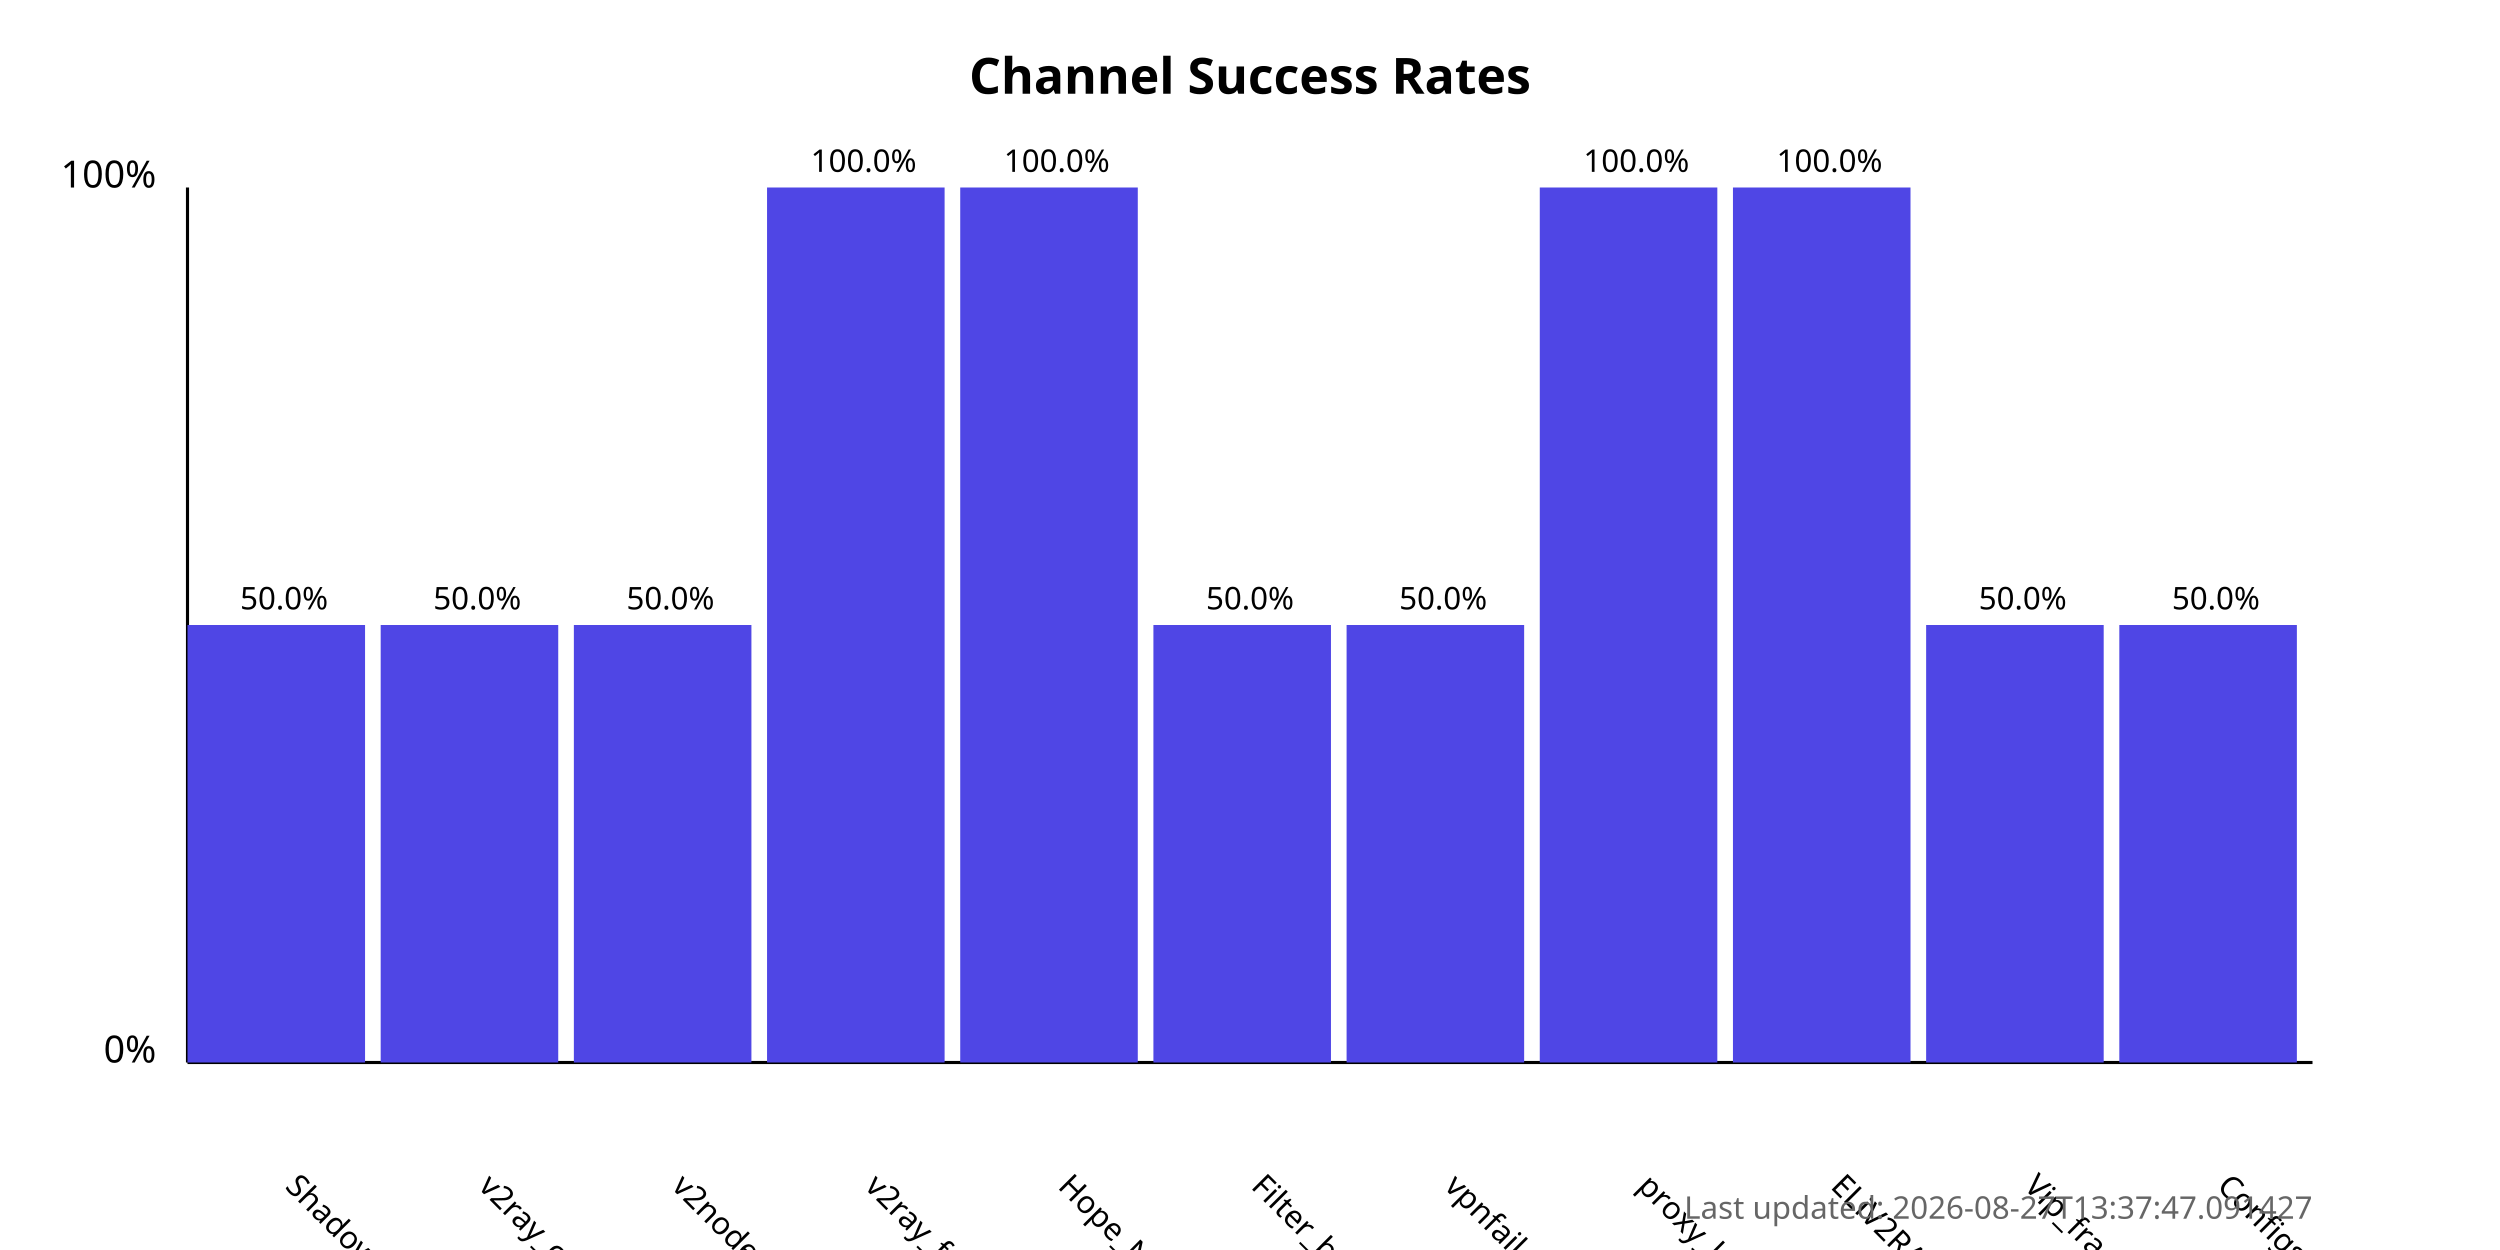
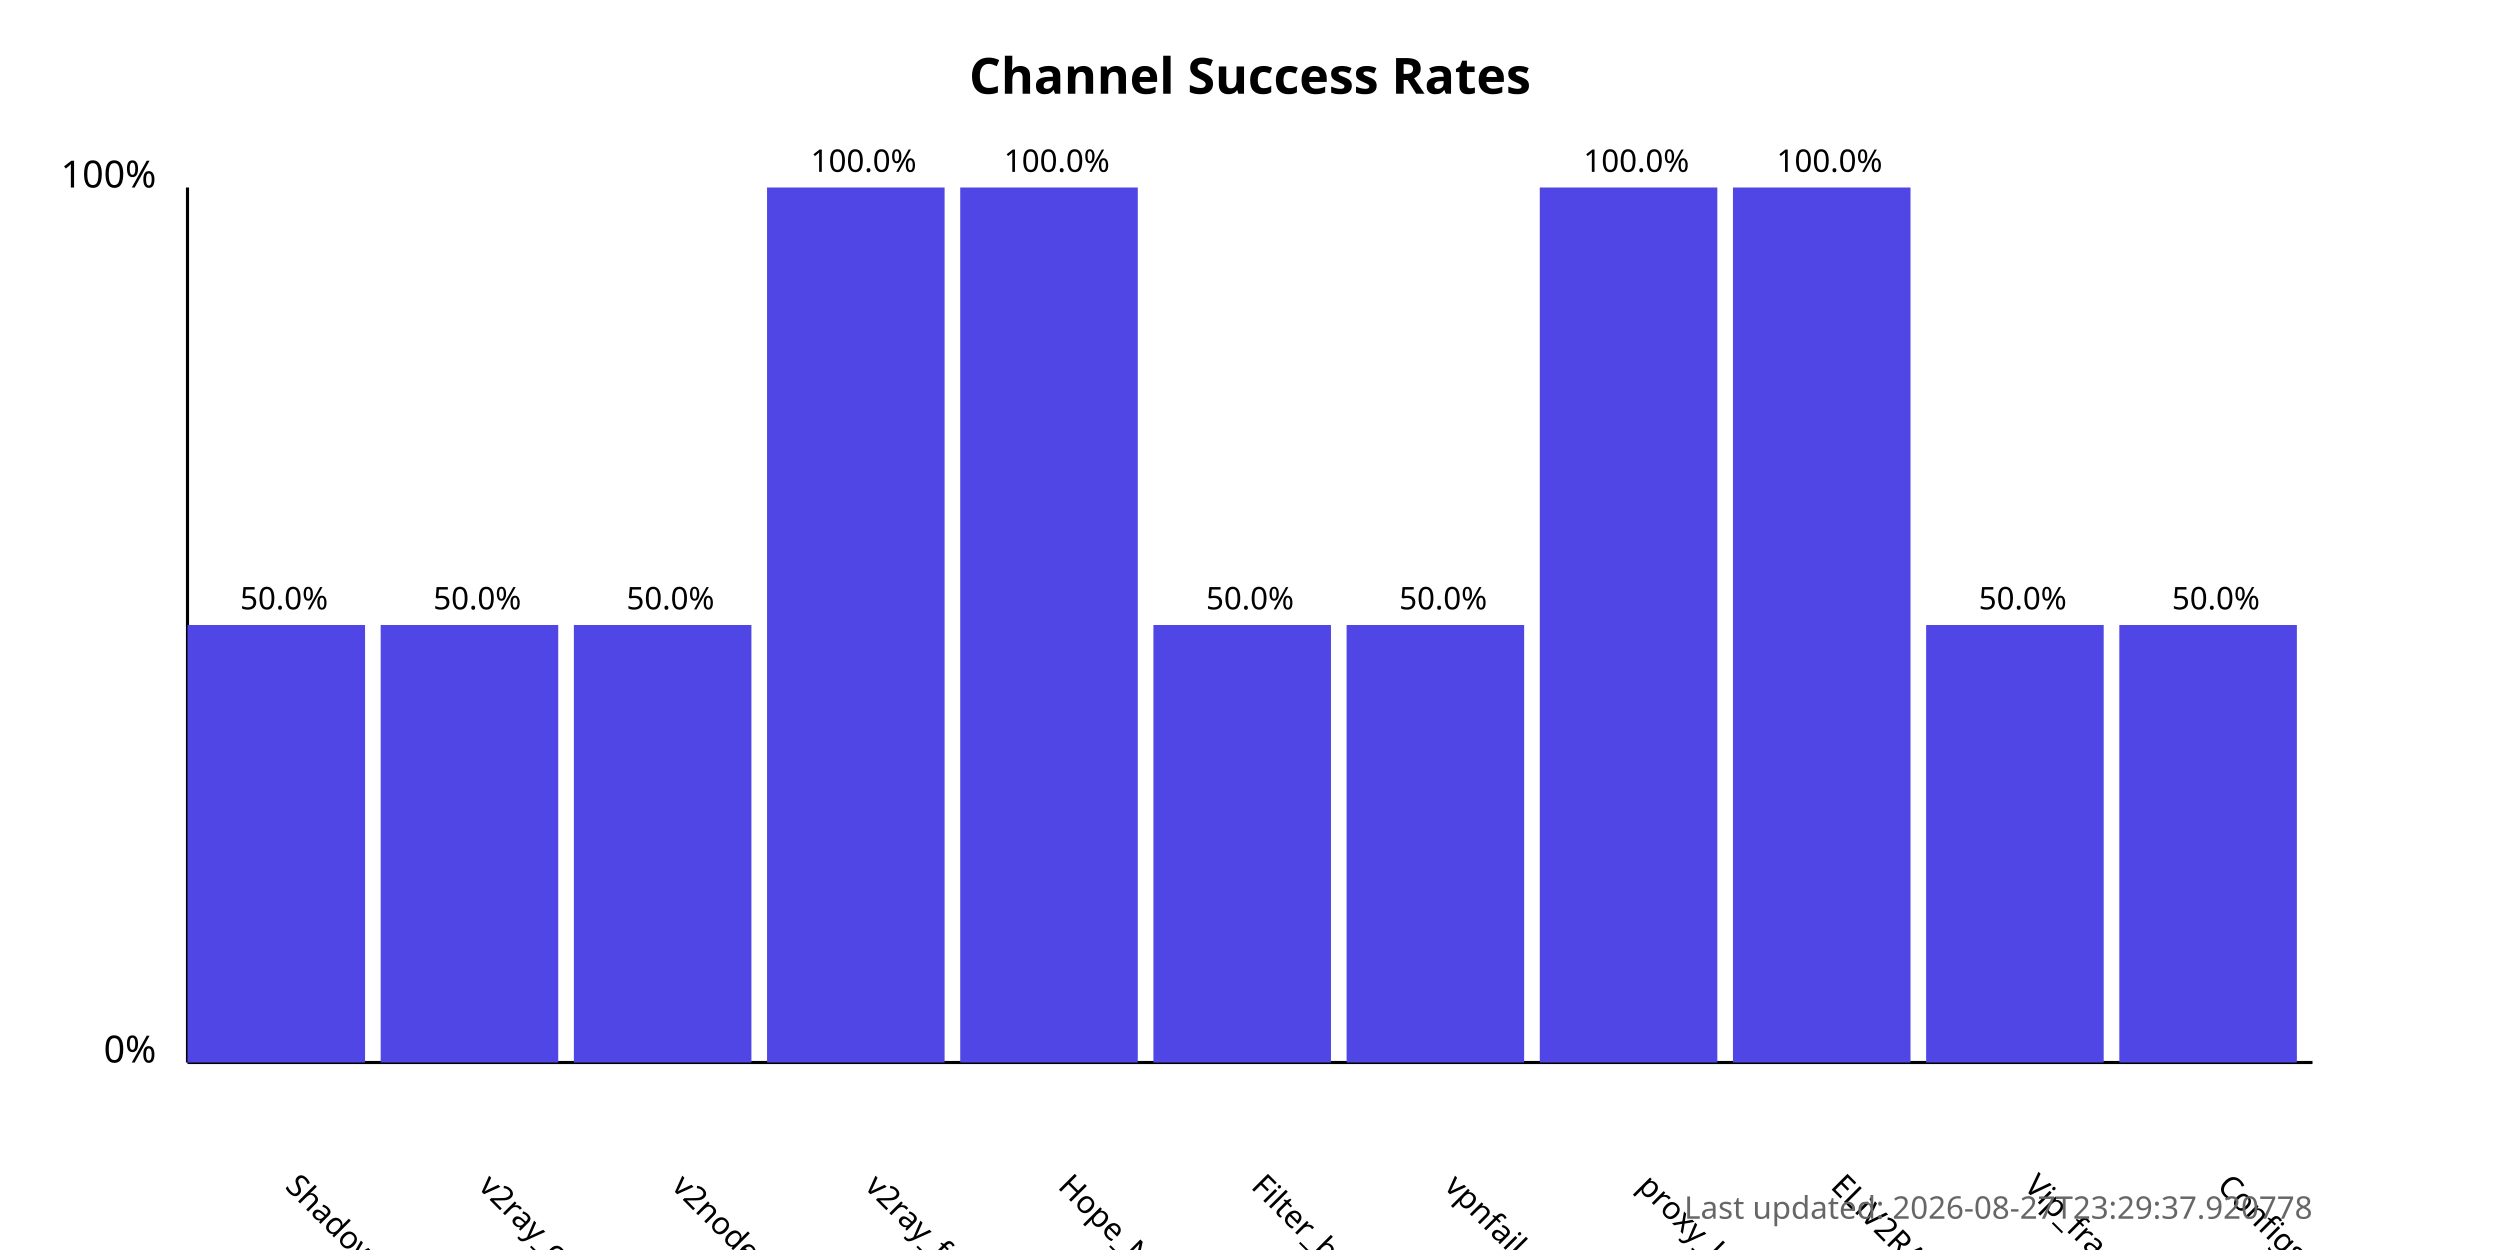
<svg xmlns="http://www.w3.org/2000/svg" width="800" height="400">
  <style>
            .chart-title { font: bold 16px sans-serif; }
            .axis-label { font: 12px sans-serif; }
            .tick-label { font: 10px sans-serif; }
            .bar { fill: #4f46e5; }
            .bar:hover { fill: #6366f1; }
            .timestamp { font: 10px sans-serif; fill: #666; }
        </style>
  <text x="400.0" y="30" text-anchor="middle" class="chart-title">
            Channel Success Rates
        </text>
  <line x1="60" y1="340" x2="60" y2="60" stroke="black" stroke-width="1" />
  <line x1="60" y1="340" x2="740" y2="340" stroke="black" stroke-width="1" />
  <text x="50" y="340" text-anchor="end" class="axis-label">0%</text>
  <text x="50" y="60" text-anchor="end" class="axis-label">100%</text>
  <g>
    <rect x="60" y="200.0" width="56.818" height="140.0" class="bar" />
    <text x="90.909" y="380" transform="rotate(45, 90.90909, 380)" text-anchor="start" class="tick-label">
                ShadowProxy66
            </text>
    <text x="90.909" y="195.0" text-anchor="middle" class="tick-label">
                50.0%
            </text>
  </g>
  <g>
    <rect x="121.818" y="200.0" width="56.818" height="140.0" class="bar" />
    <text x="152.727" y="380" transform="rotate(45, 152.7273, 380)" text-anchor="start" class="tick-label">
                v2ray_configs_pool
            </text>
    <text x="152.727" y="195.0" text-anchor="middle" class="tick-label">
                50.0%
            </text>
  </g>
  <g>
    <rect x="183.636" y="200.0" width="56.818" height="140.0" class="bar" />
    <text x="214.545" y="380" transform="rotate(45, 214.5455, 380)" text-anchor="start" class="tick-label">
                v2nodes
            </text>
    <text x="214.545" y="195.0" text-anchor="middle" class="tick-label">
                50.0%
            </text>
  </g>
  <g>
    <rect x="245.455" y="60.0" width="56.818" height="280.0" class="bar" />
    <text x="276.364" y="380" transform="rotate(45, 276.3636, 380)" text-anchor="start" class="tick-label">
                v2ray_free_conf
            </text>
    <text x="276.364" y="55.0" text-anchor="middle" class="tick-label">
                100.0%
            </text>
  </g>
  <g>
    <rect x="307.273" y="60.0" width="56.818" height="280.0" class="bar" />
    <text x="338.182" y="380" transform="rotate(45, 338.1818, 380)" text-anchor="start" class="tick-label">
                Hope_Net
            </text>
    <text x="338.182" y="55.0" text-anchor="middle" class="tick-label">
                100.0%
            </text>
  </g>
  <g>
    <rect x="369.091" y="200.0" width="56.818" height="140.0" class="bar" />
    <text x="400.0" y="380" transform="rotate(45, 400.0, 380)" text-anchor="start" class="tick-label">
                Filter_breaker
            </text>
    <text x="400.0" y="195.0" text-anchor="middle" class="tick-label">
                50.0%
            </text>
  </g>
  <g>
    <rect x="430.909" y="200.0" width="56.818" height="140.0" class="bar" />
    <text x="461.818" y="380" transform="rotate(45, 461.8182, 380)" text-anchor="start" class="tick-label">
                vpnfail_vless
            </text>
    <text x="461.818" y="195.0" text-anchor="middle" class="tick-label">
                50.0%
            </text>
  </g>
  <g>
    <rect x="492.727" y="60.0" width="56.818" height="280.0" class="bar" />
    <text x="523.636" y="380" transform="rotate(45, 523.6364, 380)" text-anchor="start" class="tick-label">
                proxy_kafee
            </text>
    <text x="523.636" y="55.0" text-anchor="middle" class="tick-label">
                100.0%
            </text>
  </g>
  <g>
    <rect x="554.545" y="60.0" width="56.818" height="280.0" class="bar" />
    <text x="585.455" y="380" transform="rotate(45, 585.4545, 380)" text-anchor="start" class="tick-label">
                ELiV2RAY
            </text>
    <text x="585.455" y="55.0" text-anchor="middle" class="tick-label">
                100.0%
            </text>
  </g>
  <g>
    <rect x="616.364" y="200.0" width="56.818" height="140.0" class="bar" />
    <text x="647.273" y="380" transform="rotate(45, 647.2727, 380)" text-anchor="start" class="tick-label">
                Vip_fragment_v2ray
            </text>
    <text x="647.273" y="195.0" text-anchor="middle" class="tick-label">
                50.0%
            </text>
  </g>
  <g>
    <rect x="678.182" y="200.0" width="56.818" height="140.0" class="bar" />
    <text x="709.091" y="380" transform="rotate(45, 709.0909, 380)" text-anchor="start" class="tick-label">
                ConfigsHubPlus
            </text>
    <text x="709.091" y="195.0" text-anchor="middle" class="tick-label">
                50.0%
            </text>
  </g>
  <text x="740" y="390" text-anchor="end" class="timestamp">
-             Last updated: 2026-08-27T13:37:47.091427
+             Last updated: 2026-08-27T23:29:37.920778
        </text>
</svg>
